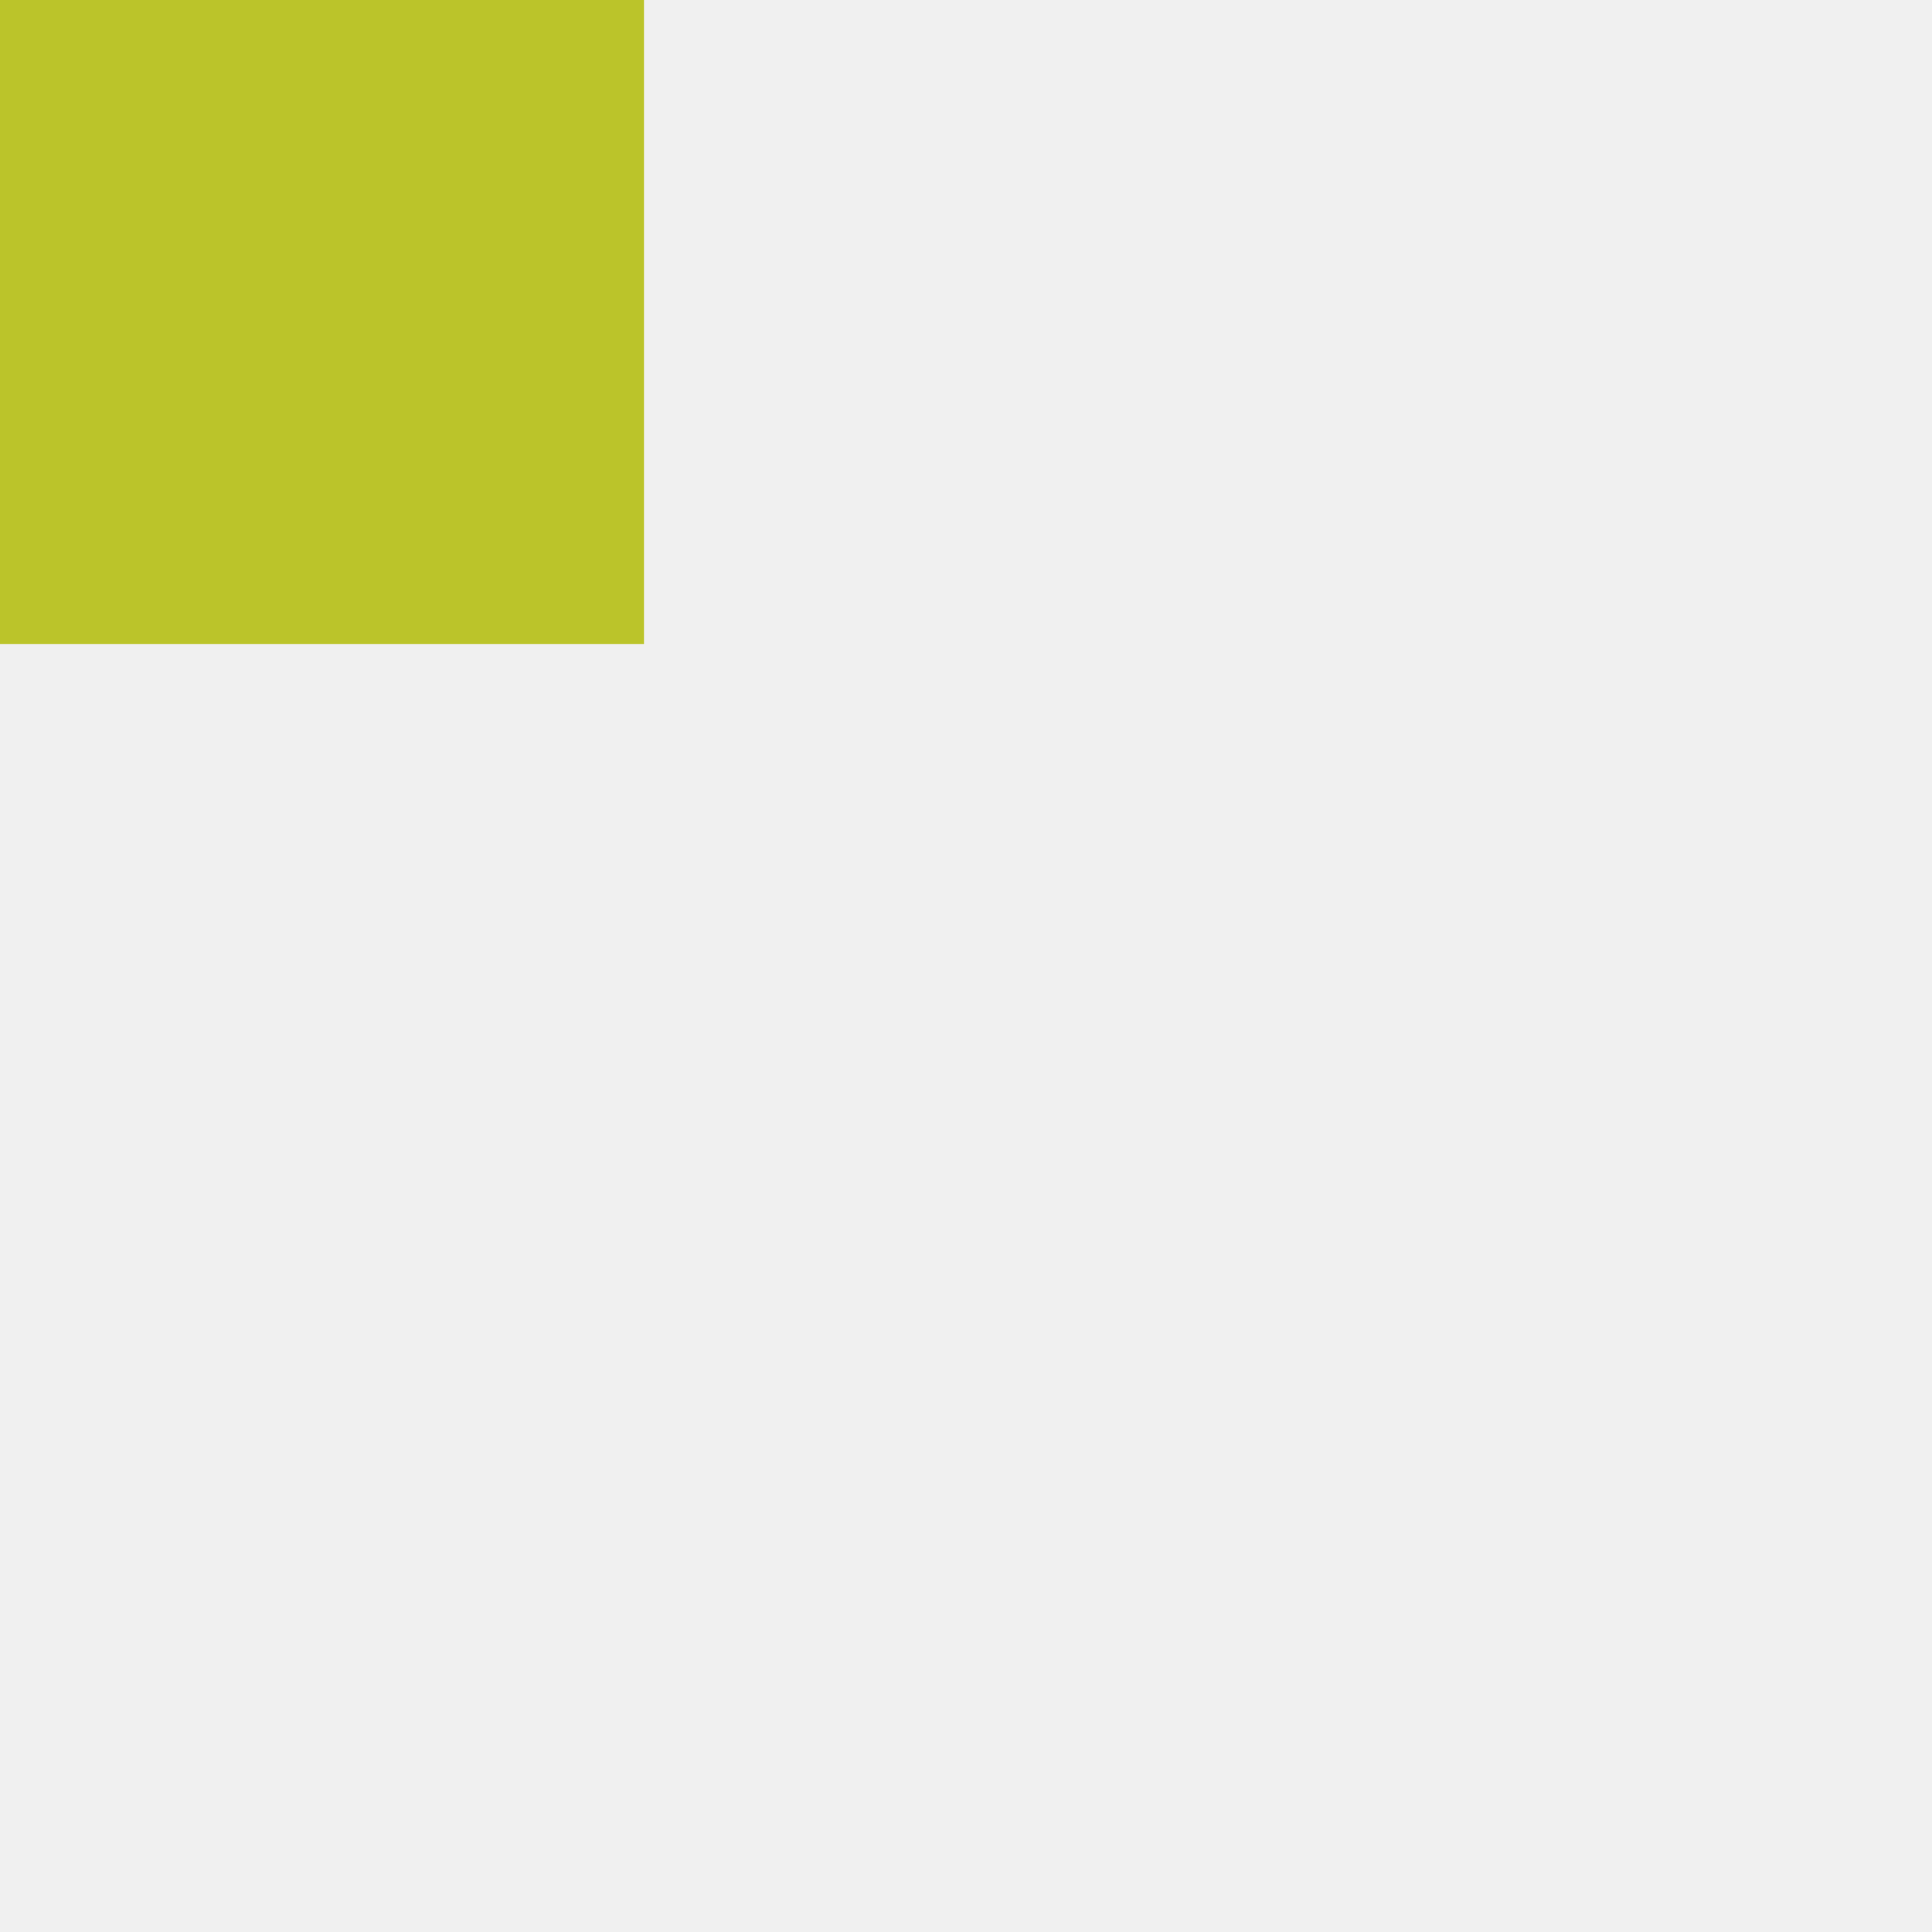
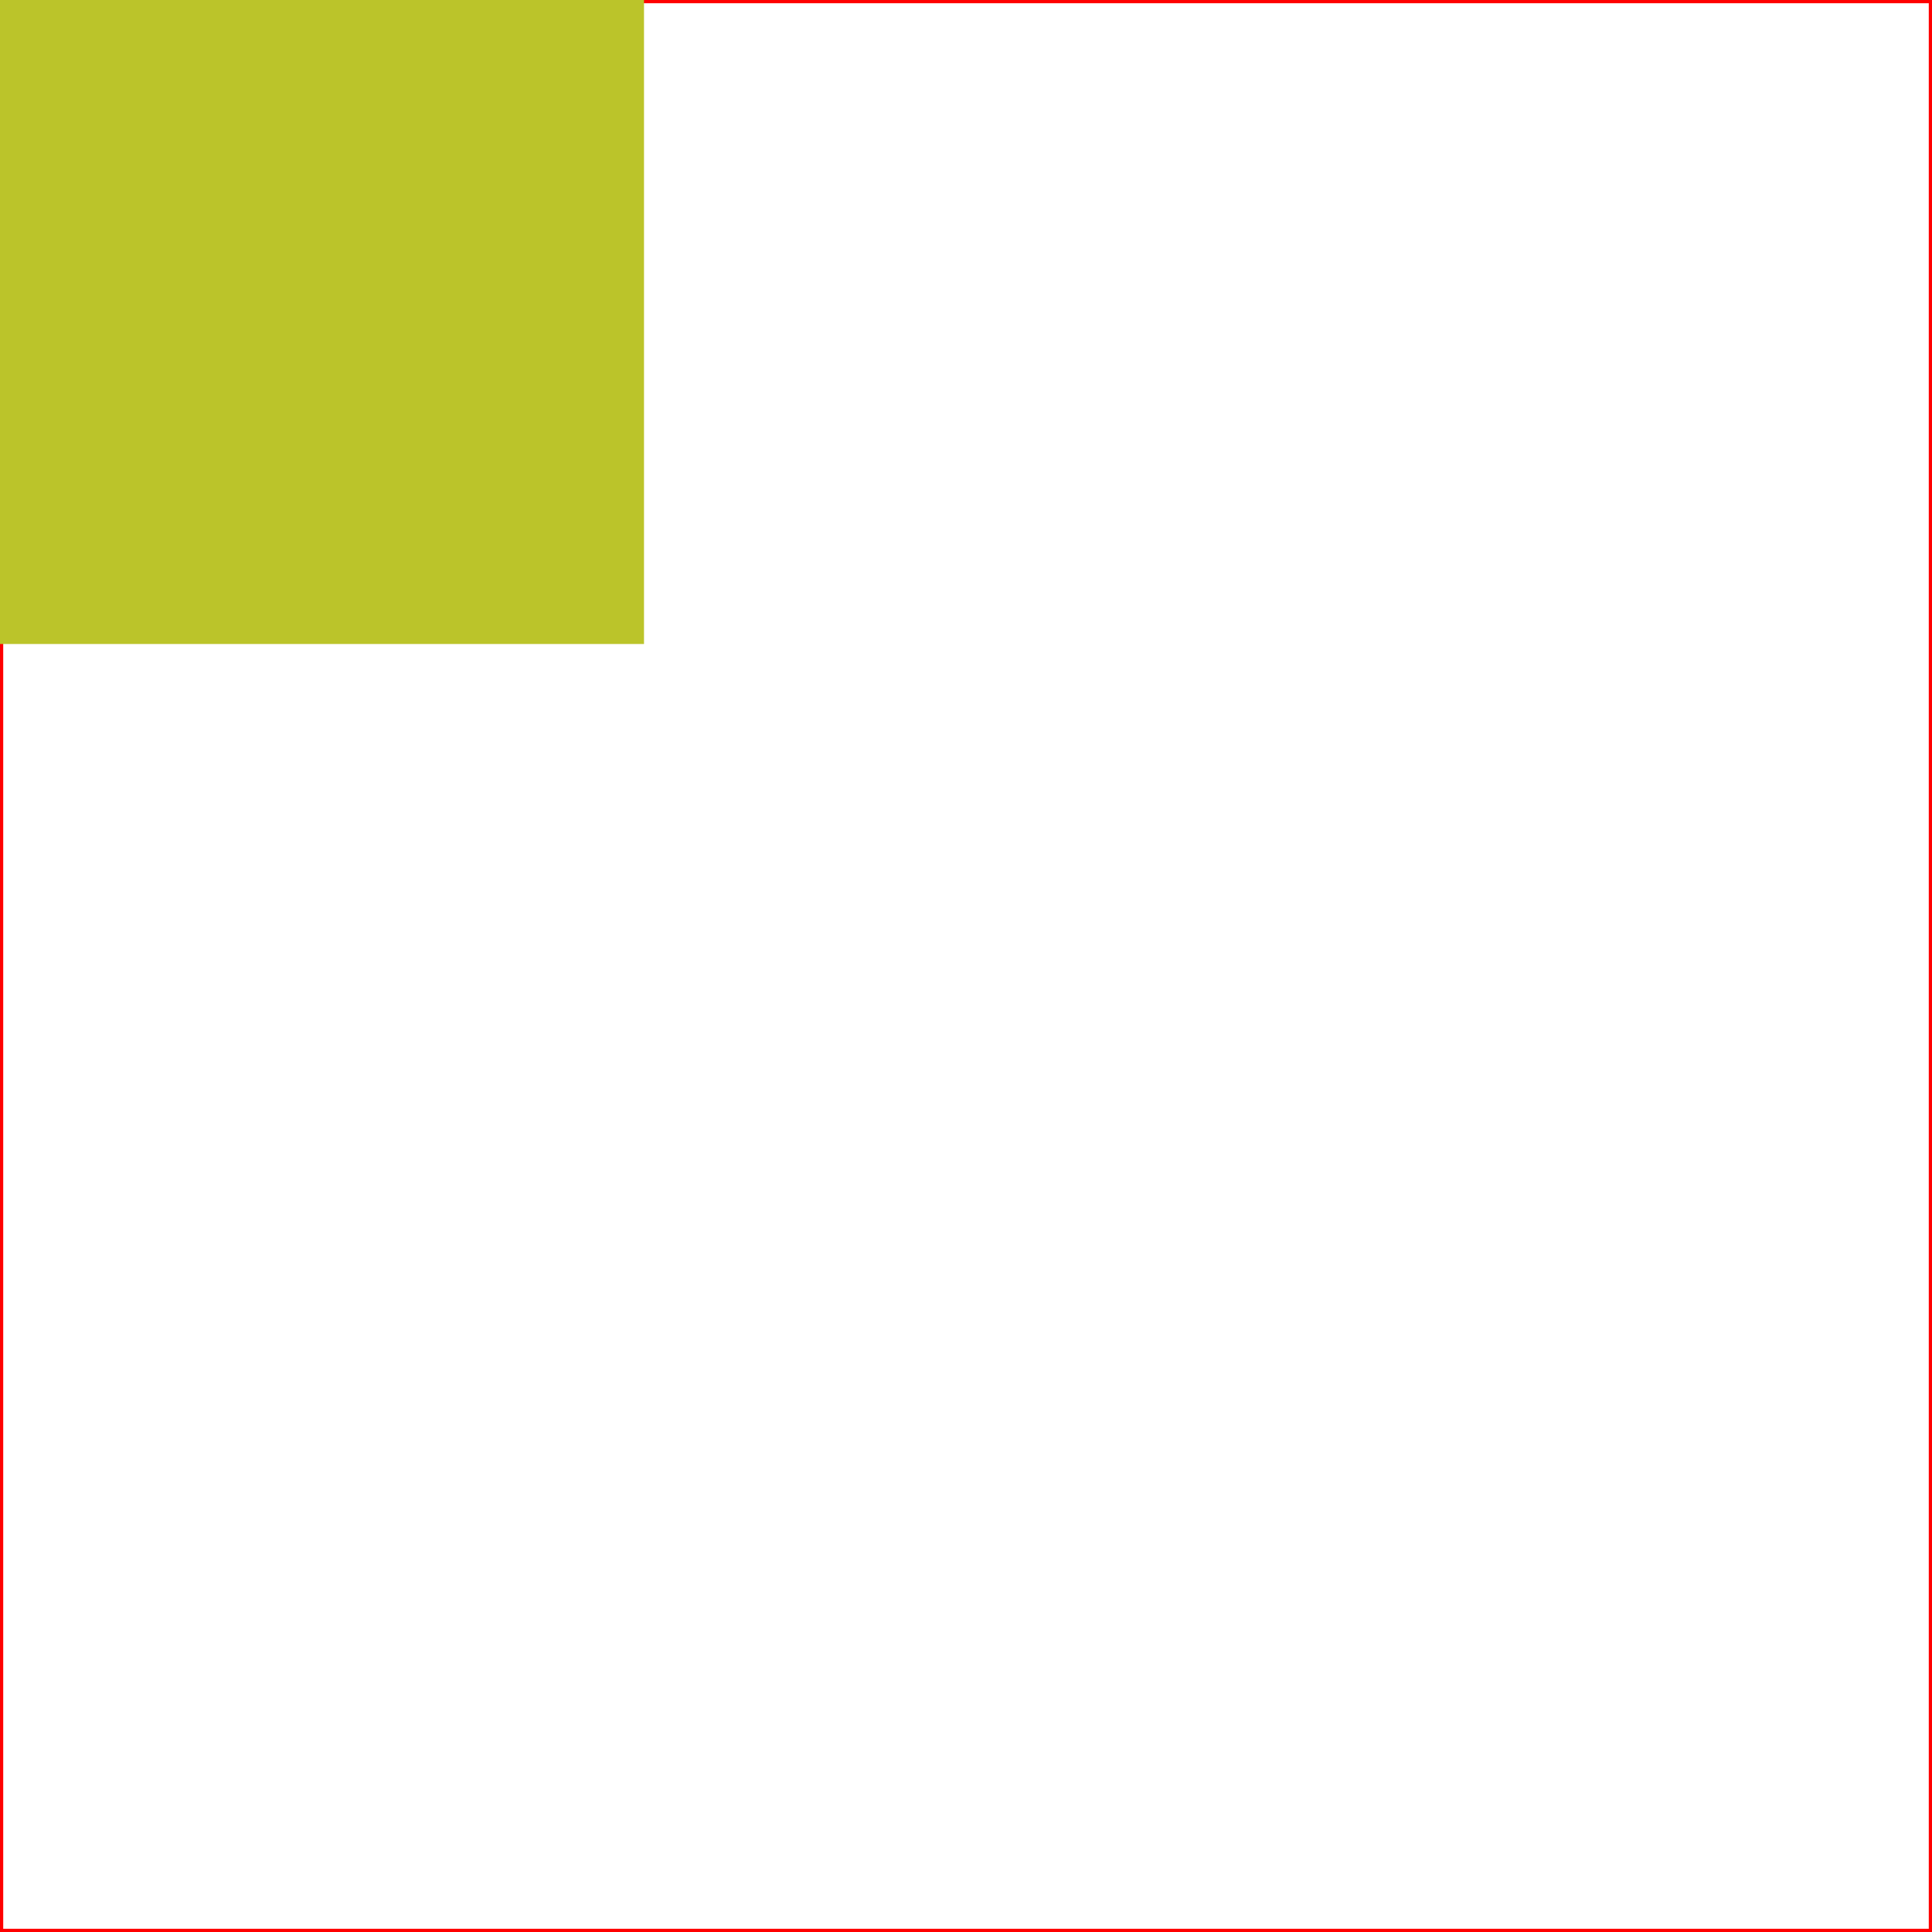
<svg xmlns="http://www.w3.org/2000/svg" version="1.1" width="300" height="300">
+   <rect width="300" height="300" stroke-width="1" stroke="red" fill="white" />
  <rect width="100" height="100" fill="#BBC42A" />
</svg>
